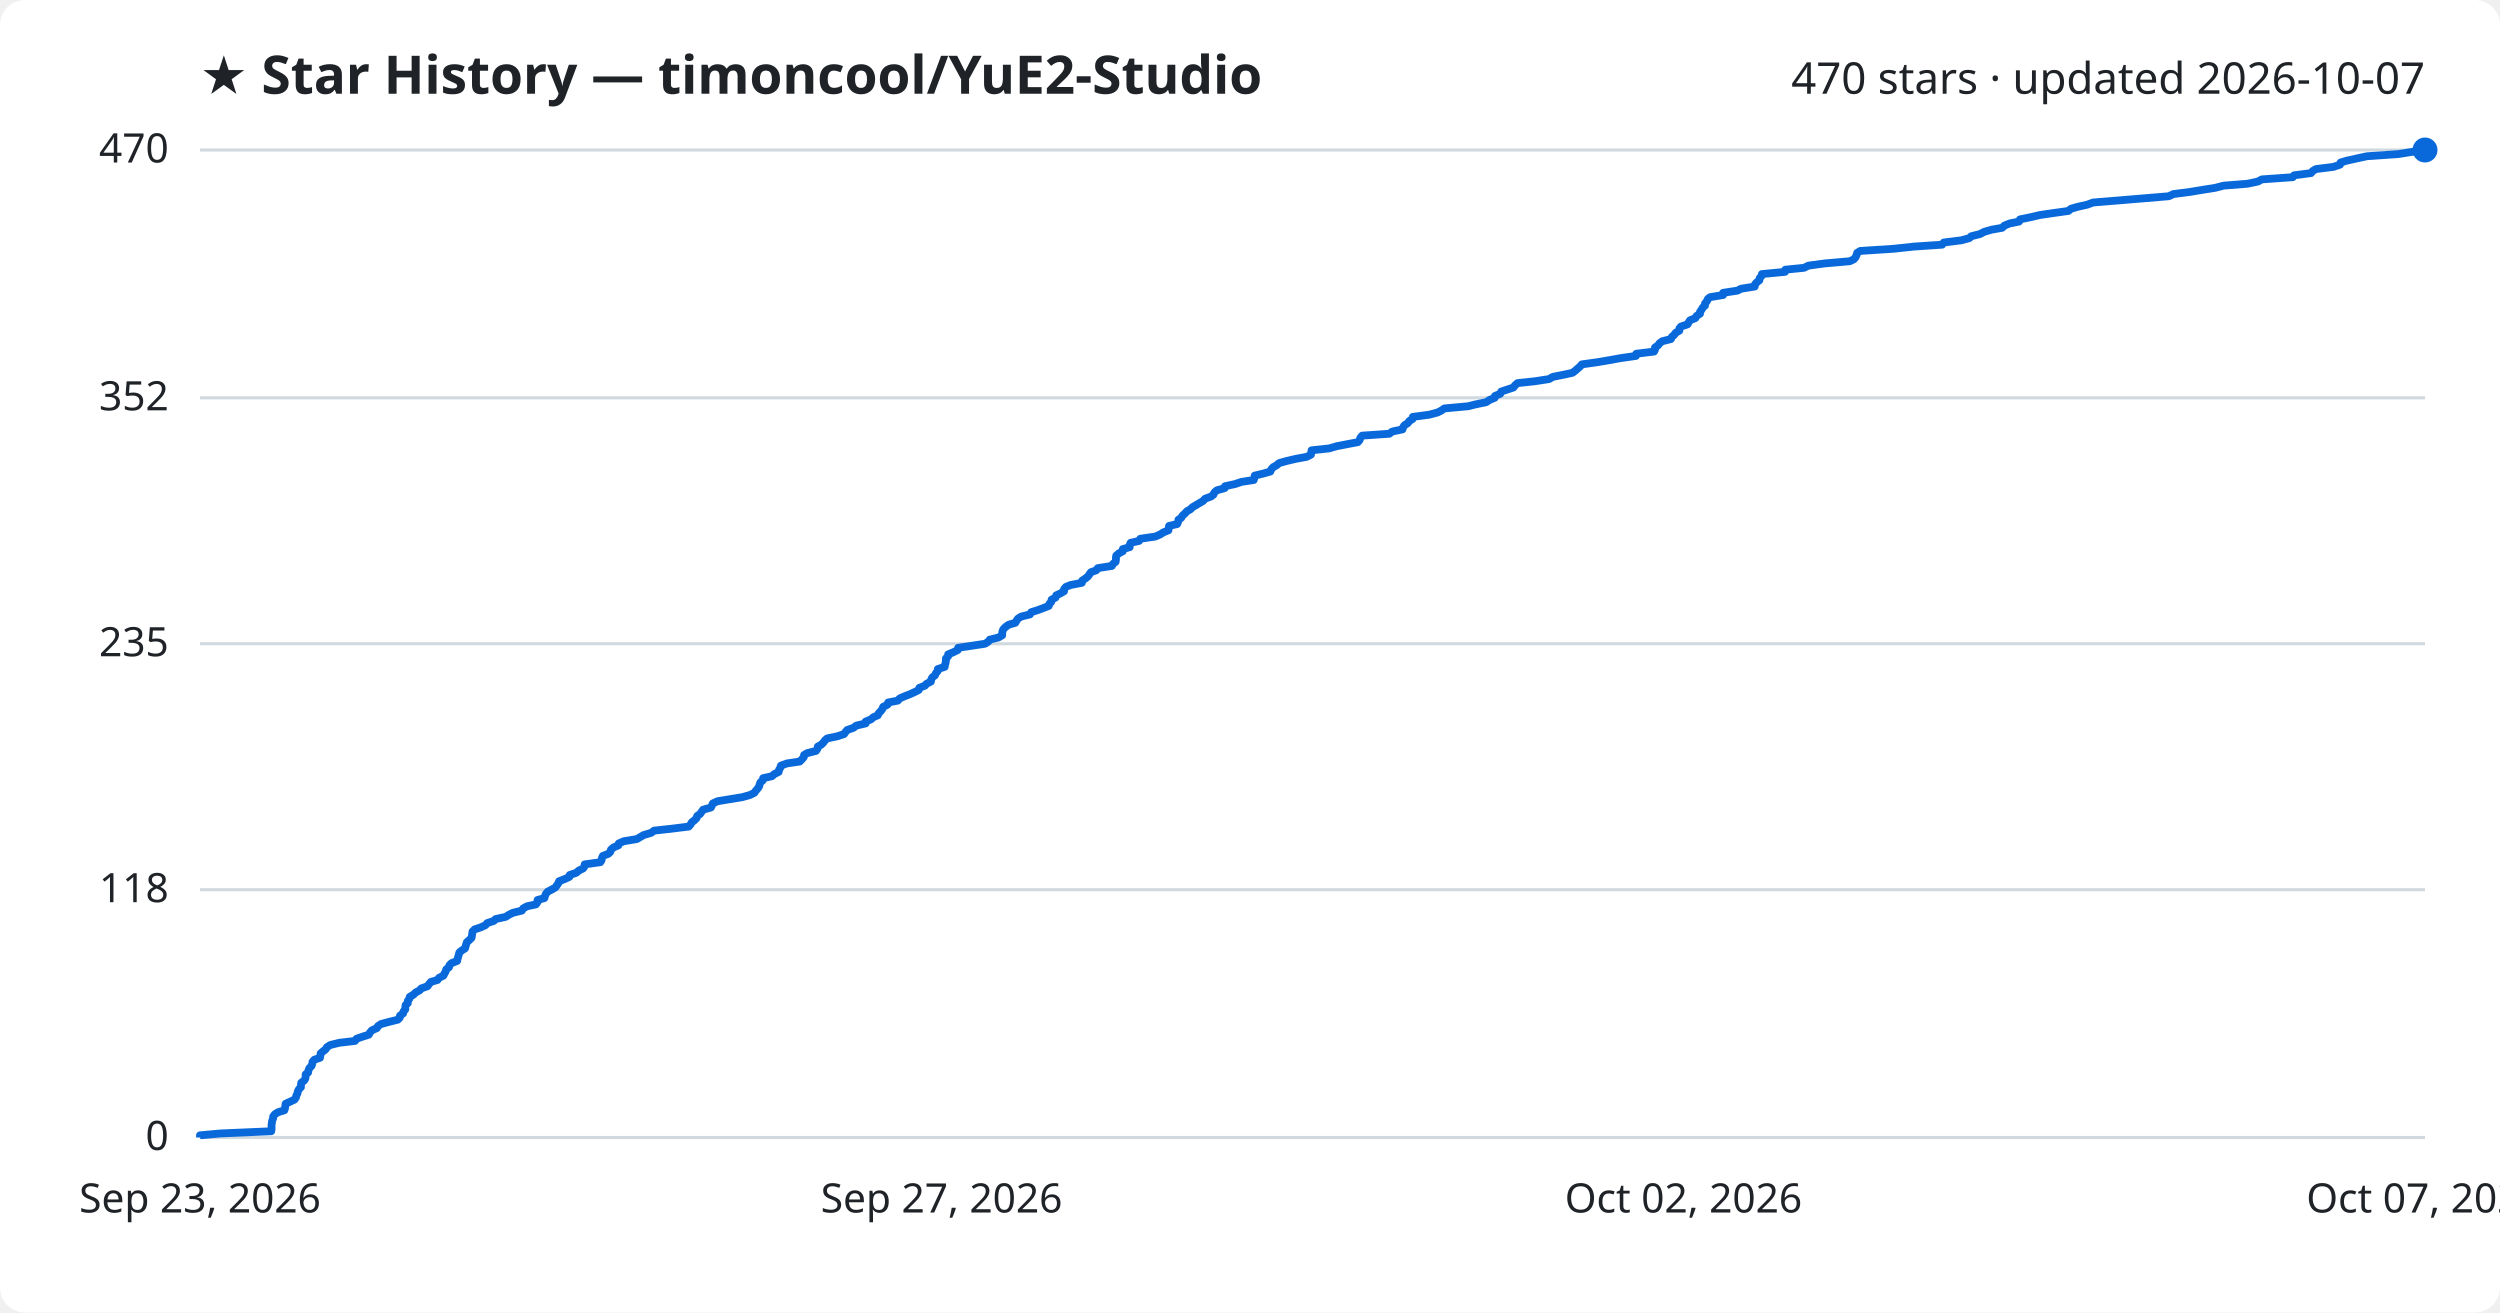
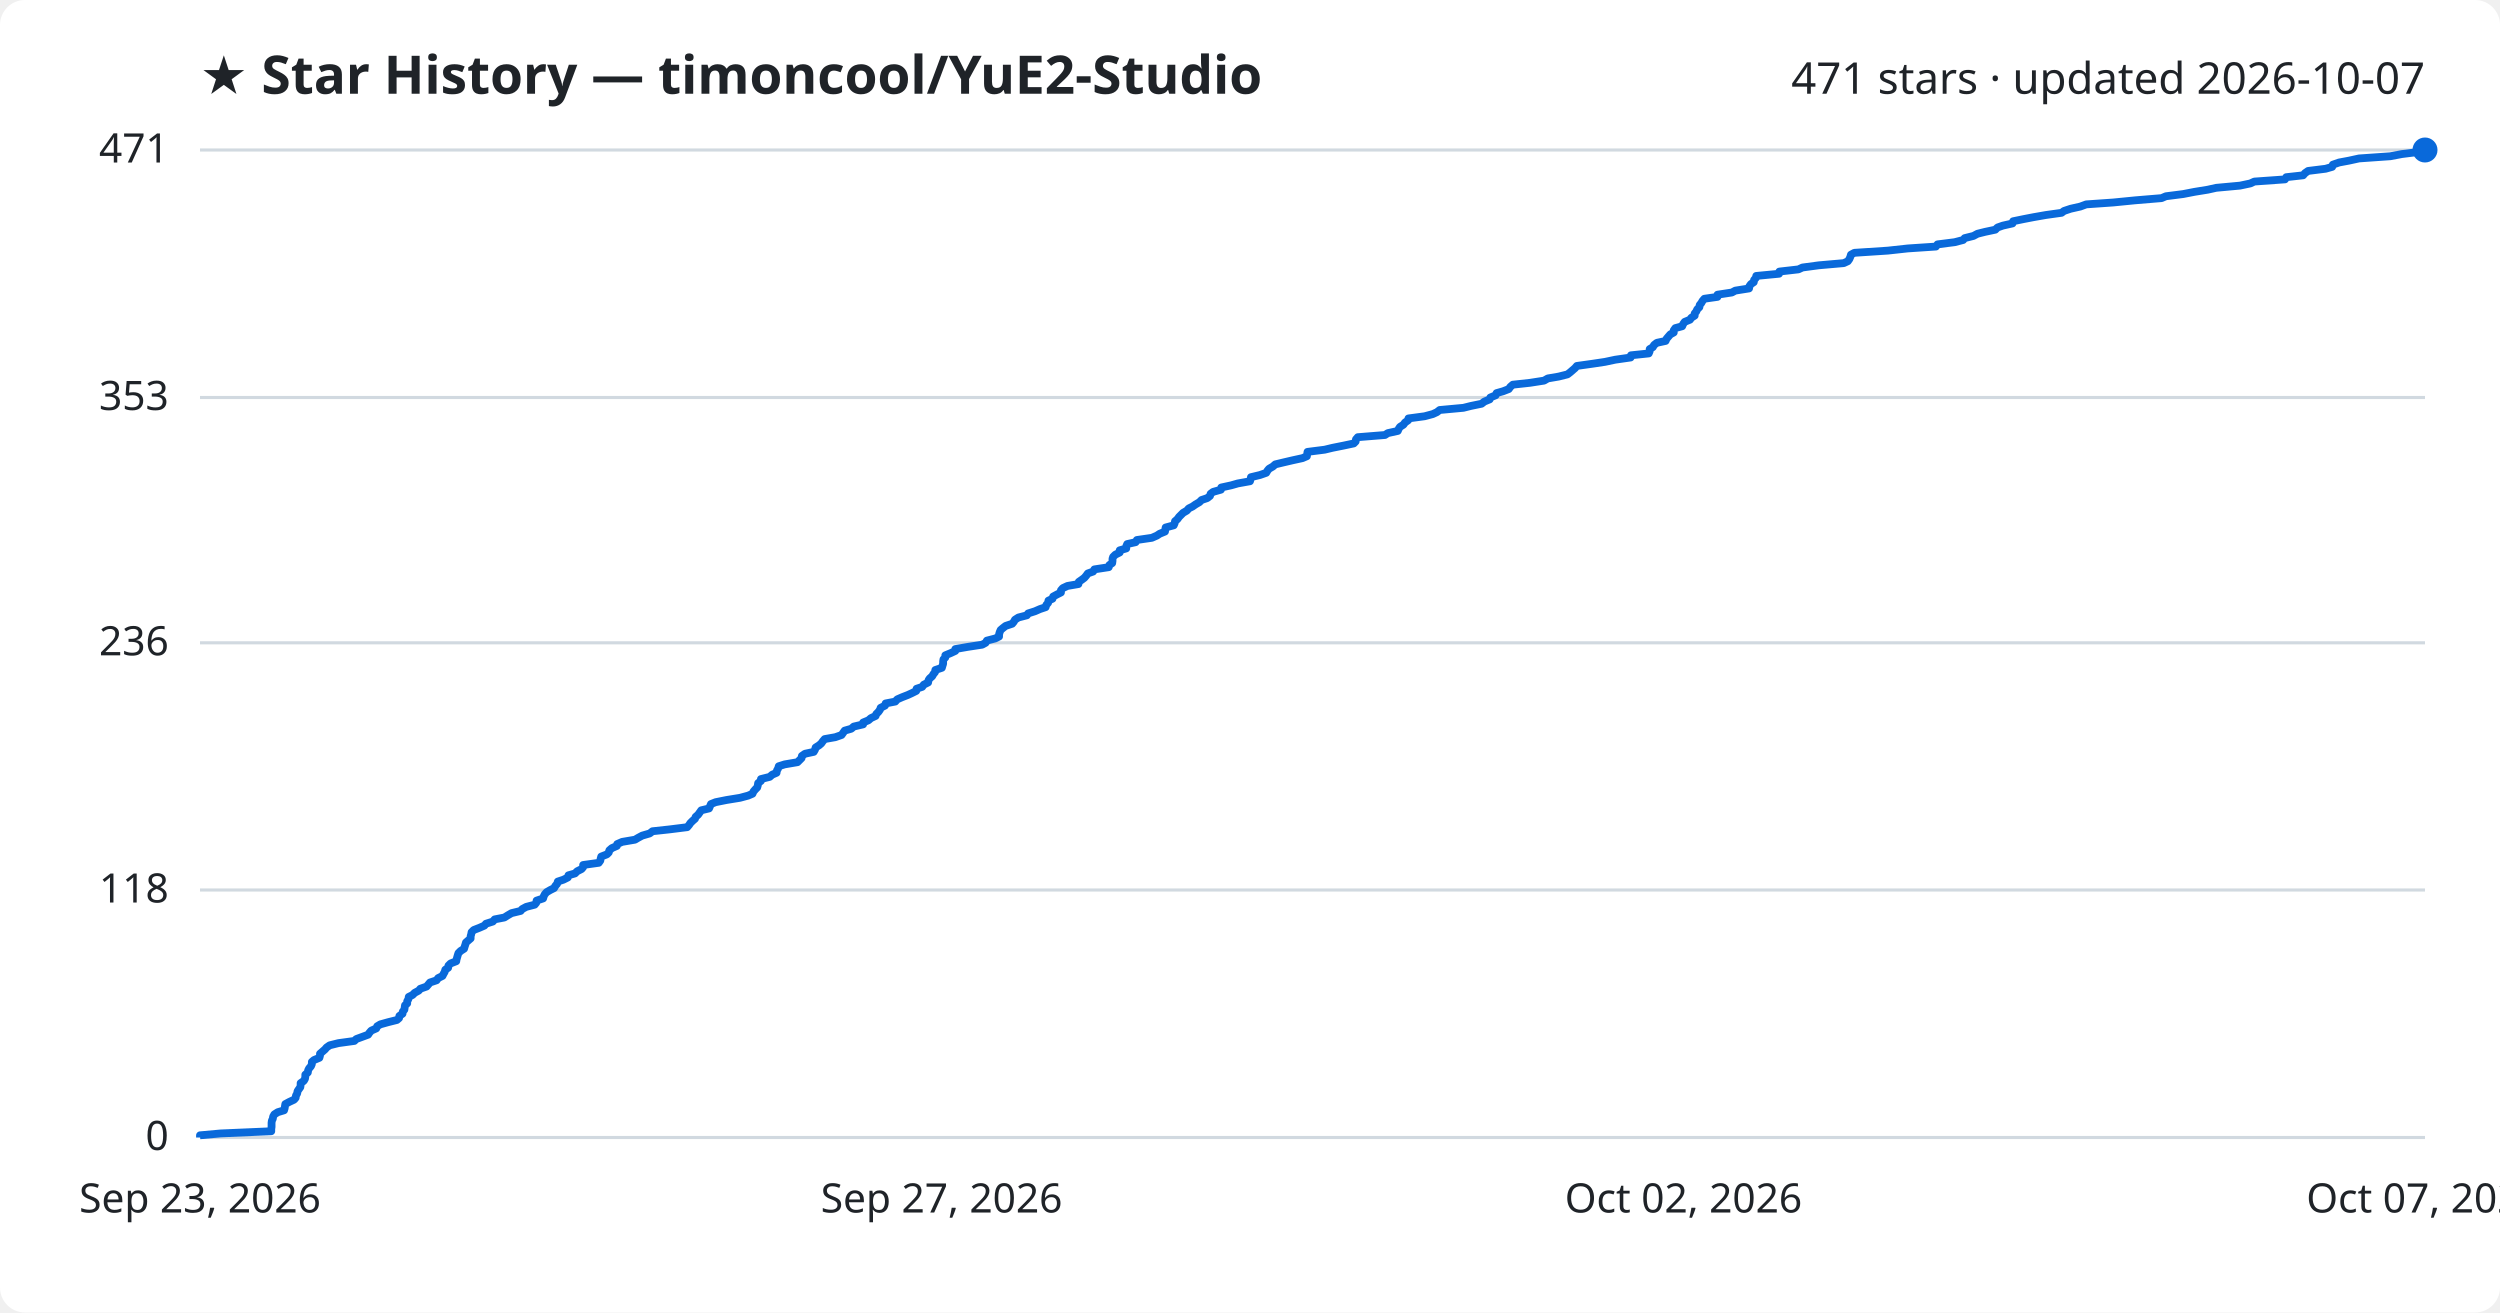
<svg xmlns="http://www.w3.org/2000/svg" viewBox="0 0 800 420" font-family="Segoe UI, sans-serif">
  <rect width="800" height="420" fill="#ffffff" rx="8" />
  <text x="64" y="30" fill="#1f2328" font-size="17" font-weight="700">★ Star History — timoncool/YuE2-Studio</text>
-   <text x="776" y="30" fill="#1f2328" font-size="14" text-anchor="end">470 stars · updated 2026-10-07</text>
+   <text x="776" y="30" fill="#1f2328" font-size="14" text-anchor="end">471 stars · updated 2026-10-07</text>
  <line x1="64" y1="364.0" x2="776" y2="364.0" stroke="#d1d9e0" stroke-width="1" />
  <text x="54" y="368.0" fill="#1f2328" font-size="13" text-anchor="end">0</text>
-   <line x1="64" y1="284.7" x2="776" y2="284.7" stroke="#d1d9e0" stroke-width="1" />
-   <text x="54" y="288.7" fill="#1f2328" font-size="13" text-anchor="end">118</text>
-   <line x1="64" y1="206.0" x2="776" y2="206.0" stroke="#d1d9e0" stroke-width="1" />
-   <text x="54" y="210.0" fill="#1f2328" font-size="13" text-anchor="end">235</text>
-   <line x1="64" y1="127.3" x2="776" y2="127.3" stroke="#d1d9e0" stroke-width="1" />
-   <text x="54" y="131.3" fill="#1f2328" font-size="13" text-anchor="end">352</text>
+   <line x1="64" y1="284.8" x2="776" y2="284.8" stroke="#d1d9e0" stroke-width="1" />
+   <text x="54" y="288.8" fill="#1f2328" font-size="13" text-anchor="end">118</text>
+   <line x1="64" y1="205.7" x2="776" y2="205.7" stroke="#d1d9e0" stroke-width="1" />
+   <text x="54" y="209.7" fill="#1f2328" font-size="13" text-anchor="end">236</text>
+   <line x1="64" y1="127.2" x2="776" y2="127.2" stroke="#d1d9e0" stroke-width="1" />
+   <text x="54" y="131.2" fill="#1f2328" font-size="13" text-anchor="end">353</text>
  <line x1="64" y1="48.0" x2="776" y2="48.0" stroke="#d1d9e0" stroke-width="1" />
-   <text x="54" y="52.0" fill="#1f2328" font-size="13" text-anchor="end">470</text>
-   <path d="M64.0,364.0 L64.0,363.3 L70.6,362.7 L86.8,362.0 L86.9,361.3 L86.9,360.6 L86.9,360.0 L87.0,359.3 L87.1,358.6 L87.4,357.9 L87.4,357.3 L87.9,356.6 L89.0,355.9 L91.0,355.3 L91.2,354.6 L91.3,353.9 L91.4,353.2 L92.7,352.6 L94.2,351.9 L94.7,351.2 L94.8,350.6 L95.2,349.9 L95.3,349.2 L95.7,348.5 L96.3,347.9 L96.3,347.2 L96.4,346.5 L97.3,345.8 L97.7,345.2 L97.8,344.5 L97.8,343.8 L98.6,343.2 L98.7,342.5 L99.0,341.8 L99.7,341.1 L99.9,340.5 L100.0,339.8 L100.6,339.1 L102.4,338.5 L102.5,337.8 L102.6,337.1 L103.4,336.4 L104.2,335.8 L104.6,335.1 L105.7,334.4 L108.5,333.7 L113.6,333.1 L114.1,332.4 L116.1,331.7 L118.0,331.1 L118.4,330.4 L119.0,329.7 L120.6,329.0 L120.9,328.4 L121.9,327.7 L124.5,327.0 L127.3,326.3 L127.9,325.7 L128.0,325.0 L129.0,324.3 L129.1,323.7 L129.7,323.0 L129.7,322.3 L129.8,321.6 L130.5,321.0 L130.5,320.3 L131.0,319.6 L131.1,319.0 L132.3,318.3 L133.0,317.6 L134.3,316.9 L134.8,316.3 L136.8,315.6 L137.3,314.9 L137.9,314.2 L140.0,313.6 L140.5,312.9 L141.9,312.2 L142.2,311.6 L142.6,310.9 L142.8,310.2 L143.7,309.5 L143.8,308.9 L144.5,308.2 L146.3,307.5 L146.4,306.9 L146.6,306.2 L146.8,305.5 L147.0,304.8 L147.7,304.2 L148.8,303.5 L149.0,302.8 L149.2,302.1 L149.4,301.5 L150.2,300.8 L150.9,300.1 L151.0,299.5 L151.1,298.8 L151.2,298.1 L151.9,297.4 L153.7,296.8 L155.3,296.1 L155.9,295.4 L158.0,294.7 L158.6,294.1 L161.8,293.4 L162.9,292.7 L164.1,292.1 L167.0,291.4 L167.4,290.7 L168.7,290.0 L171.5,289.4 L172.0,288.7 L172.0,288.0 L174.2,287.4 L174.4,286.7 L174.7,286.0 L175.3,285.3 L176.5,284.7 L177.7,284.0 L178.2,283.3 L178.7,282.6 L178.9,282.0 L180.7,281.3 L182.2,280.6 L182.3,280.0 L184.4,279.3 L185.2,278.6 L186.6,277.9 L187.0,277.3 L187.1,276.6 L192.1,275.9 L192.5,275.3 L192.6,274.6 L192.9,273.9 L194.7,273.2 L195.3,272.6 L195.5,271.9 L196.3,271.2 L197.9,270.5 L198.0,269.9 L199.6,269.2 L203.8,268.5 L204.8,267.9 L206.0,267.2 L208.4,266.5 L209.3,265.8 L214.8,265.2 L220.4,264.5 L221.0,263.8 L221.4,263.1 L222.2,262.5 L222.9,261.8 L223.1,261.1 L224.0,260.5 L224.5,259.8 L225.0,259.1 L227.5,258.4 L227.8,257.8 L228.1,257.1 L229.6,256.4 L233.2,255.8 L237.5,255.1 L240.0,254.4 L241.4,253.7 L241.8,253.1 L242.4,252.4 L242.9,251.7 L243.1,251.0 L243.3,250.4 L244.1,249.7 L244.2,249.0 L247.0,248.4 L247.8,247.7 L249.2,247.0 L249.3,246.3 L249.7,245.7 L249.9,245.0 L251.8,244.3 L255.9,243.7 L256.6,243.0 L257.2,242.3 L257.3,241.6 L258.3,241.0 L261.1,240.3 L261.6,239.6 L261.7,238.9 L262.8,238.3 L263.5,237.6 L264.0,236.9 L264.7,236.3 L268.0,235.6 L270.1,234.9 L270.6,234.2 L271.1,233.6 L273.1,232.9 L274.0,232.2 L277.0,231.5 L277.0,230.9 L278.7,230.2 L279.5,229.5 L280.9,228.9 L281.2,228.2 L281.9,227.5 L282.4,226.8 L282.6,226.2 L284.0,225.5 L284.2,224.8 L287.3,224.2 L287.9,223.5 L289.5,222.8 L291.3,222.1 L292.6,221.5 L294.0,220.8 L294.2,220.1 L296.0,219.4 L296.5,218.8 L297.9,218.1 L298.0,217.4 L298.3,216.8 L299.2,216.1 L299.5,215.4 L300.1,214.7 L300.1,214.1 L302.3,213.4 L302.4,212.7 L302.6,212.1 L302.7,211.4 L302.7,210.7 L303.4,210.0 L303.4,209.4 L305.1,208.7 L306.5,208.0 L306.6,207.3 L310.6,206.7 L315.2,206.0 L316.3,205.3 L316.7,204.7 L319.5,204.0 L320.7,203.3 L320.7,202.6 L320.8,202.0 L321.1,201.3 L321.8,200.6 L322.8,199.9 L324.9,199.3 L325.3,198.6 L325.8,197.9 L326.8,197.3 L329.6,196.6 L330.0,195.9 L332.2,195.2 L333.8,194.6 L335.6,193.9 L335.8,193.2 L336.4,192.6 L336.5,191.9 L337.8,191.2 L338.0,190.5 L339.3,189.9 L340.5,189.2 L340.5,188.5 L341.1,187.8 L342.6,187.2 L346.2,186.5 L346.3,185.8 L347.2,185.2 L348.1,184.5 L348.6,183.8 L349.1,183.1 L350.8,182.5 L351.3,181.8 L355.8,181.1 L356.1,180.5 L357.0,179.8 L357.1,179.1 L357.1,178.4 L357.2,177.8 L358.0,177.1 L359.3,176.4 L359.3,175.7 L361.5,175.1 L361.5,174.4 L361.8,173.7 L364.5,173.1 L364.9,172.4 L369.7,171.7 L371.3,171.0 L372.2,170.4 L373.9,169.7 L374.0,169.0 L374.1,168.3 L376.7,167.7 L377.0,167.0 L377.1,166.3 L378.0,165.7 L378.4,165.0 L379.2,164.3 L379.8,163.6 L380.9,163.0 L381.6,162.3 L382.8,161.6 L383.8,161.0 L385.0,160.3 L385.6,159.6 L387.5,158.9 L388.3,158.3 L388.6,157.6 L389.4,156.9 L391.9,156.2 L392.0,155.6 L395.2,154.9 L397.3,154.2 L401.2,153.6 L401.4,152.9 L401.5,152.2 L404.4,151.5 L406.5,150.9 L406.8,150.2 L407.4,149.5 L408.5,148.9 L409.3,148.2 L411.8,147.5 L414.8,146.8 L418.1,146.2 L419.5,145.5 L419.6,144.8 L419.7,144.1 L425.3,143.5 L427.7,142.8 L431.3,142.1 L434.5,141.5 L435.1,140.8 L435.3,140.1 L435.9,139.4 L444.6,138.8 L445.5,138.1 L448.8,137.4 L449.0,136.7 L449.4,136.1 L450.5,135.4 L451.0,134.7 L452.0,134.1 L452.1,133.4 L457.4,132.7 L460.0,132.0 L461.2,131.4 L462.2,130.7 L469.8,130.0 L472.2,129.4 L475.6,128.7 L476.6,128.0 L478.3,127.3 L478.4,126.7 L480.1,126.0 L480.4,125.3 L482.5,124.6 L484.3,124.0 L484.8,123.3 L485.6,122.6 L491.2,122.0 L495.7,121.3 L496.9,120.6 L500.4,119.9 L503.2,119.3 L504.1,118.6 L504.9,117.9 L505.6,117.3 L506.2,116.6 L511.2,115.9 L515.3,115.2 L518.6,114.6 L523.5,113.9 L523.6,113.2 L529.3,112.5 L529.6,111.9 L529.6,111.2 L530.6,110.5 L531.0,109.9 L531.9,109.2 L534.7,108.5 L535.0,107.8 L535.7,107.2 L536.2,106.5 L537.4,105.8 L537.4,105.1 L537.9,104.5 L540.0,103.8 L540.4,103.1 L540.8,102.5 L542.5,101.8 L542.9,101.1 L544.0,100.4 L544.0,99.8 L544.5,99.1 L544.9,98.4 L545.6,97.8 L545.6,97.1 L546.2,96.4 L546.5,95.7 L547.2,95.1 L551.4,94.4 L551.4,93.7 L556.0,93.0 L557.1,92.4 L561.5,91.7 L561.6,91.0 L562.1,90.4 L563.0,89.7 L563.1,89.0 L563.7,88.3 L563.8,87.7 L571.2,87.0 L571.3,86.3 L577.3,85.7 L578.7,85.0 L583.9,84.3 L591.9,83.6 L593.2,83.0 L593.8,82.3 L594.1,81.6 L594.3,80.9 L595.3,80.3 L606.0,79.6 L612.5,78.9 L621.5,78.3 L622.0,77.6 L627.6,76.9 L630.2,76.2 L630.8,75.6 L633.6,74.9 L634.9,74.2 L637.3,73.5 L640.7,72.9 L641.4,72.2 L643.1,71.5 L646.1,70.9 L646.4,70.2 L649.8,69.5 L652.8,68.8 L656.9,68.2 L661.9,67.5 L662.7,66.8 L664.8,66.2 L667.9,65.5 L669.8,64.8 L678.4,64.1 L685.6,63.5 L694.0,62.8 L695.5,62.1 L700.9,61.4 L704.5,60.8 L708.9,60.1 L711.6,59.4 L719.2,58.8 L722.5,58.1 L723.8,57.4 L733.7,56.7 L734.1,56.1 L739.5,55.4 L740.1,54.7 L741.1,54.1 L746.7,53.4 L748.8,52.7 L749.0,52.0 L751.0,51.4 L754.2,50.7 L757.4,50.0 L767.5,49.3 L771.2,48.7 L776.0,48.0 L776.0,48.0" fill="none" stroke="#0969da" stroke-width="2.5" stroke-linejoin="round" />
+   <text x="54" y="52.0" fill="#1f2328" font-size="13" text-anchor="end">471</text>
+   <path d="M64.0,364.0 L64.0,363.3 L70.6,362.7 L86.8,362.0 L86.8,361.3 L86.9,360.6 L86.9,360.0 L86.9,359.3 L87.0,358.6 L87.3,358.0 L87.4,357.3 L87.8,356.6 L88.9,355.9 L90.9,355.3 L91.1,354.6 L91.2,353.9 L91.3,353.3 L92.6,352.6 L94.1,351.9 L94.6,351.3 L94.7,350.6 L95.1,349.9 L95.2,349.2 L95.6,348.6 L96.1,347.9 L96.2,347.2 L96.2,346.6 L97.2,345.9 L97.6,345.2 L97.7,344.5 L97.7,343.9 L98.5,343.2 L98.6,342.5 L98.9,341.9 L99.5,341.2 L99.8,340.5 L99.8,339.8 L100.5,339.2 L102.2,338.5 L102.4,337.8 L102.4,337.2 L103.2,336.5 L104.0,335.8 L104.5,335.2 L105.5,334.5 L108.3,333.8 L113.4,333.1 L114.0,332.5 L115.9,331.8 L117.8,331.1 L118.2,330.5 L118.8,329.8 L120.4,329.1 L120.7,328.4 L121.7,327.8 L124.2,327.1 L127.0,326.4 L127.7,325.8 L127.8,325.1 L128.8,324.4 L128.9,323.7 L129.4,323.1 L129.5,322.4 L129.6,321.7 L130.3,321.1 L130.3,320.4 L130.7,319.7 L130.8,319.0 L132.0,318.4 L132.7,317.7 L134.0,317.0 L134.5,316.4 L136.5,315.7 L137.1,315.0 L137.6,314.4 L139.7,313.7 L140.2,313.0 L141.6,312.3 L141.9,311.7 L142.3,311.0 L142.5,310.3 L143.4,309.7 L143.5,309.0 L144.2,308.3 L146.0,307.6 L146.1,307.0 L146.3,306.3 L146.5,305.6 L146.7,305.0 L147.4,304.3 L148.5,303.6 L148.7,302.9 L148.9,302.3 L149.1,301.6 L149.9,300.9 L150.6,300.3 L150.6,299.6 L150.8,298.9 L150.9,298.3 L151.6,297.6 L153.4,296.9 L155.0,296.2 L155.5,295.6 L157.7,294.9 L158.3,294.2 L161.4,293.6 L162.5,292.9 L163.7,292.2 L166.6,291.5 L167.1,290.9 L168.4,290.2 L171.1,289.5 L171.6,288.9 L171.7,288.2 L173.8,287.5 L174.0,286.8 L174.3,286.2 L174.9,285.5 L176.1,284.8 L177.3,284.2 L177.7,283.5 L178.3,282.8 L178.5,282.1 L180.3,281.5 L181.7,280.8 L181.9,280.1 L184.0,279.5 L184.7,278.8 L186.1,278.1 L186.6,277.5 L186.6,276.8 L191.6,276.1 L192.1,275.4 L192.2,274.8 L192.4,274.1 L194.2,273.4 L194.8,272.8 L195.0,272.1 L195.8,271.4 L197.4,270.7 L197.5,270.1 L199.1,269.4 L203.2,268.7 L204.2,268.1 L205.5,267.4 L207.9,266.7 L208.8,266.0 L214.3,265.4 L219.9,264.7 L220.5,264.0 L220.9,263.4 L221.6,262.7 L222.4,262.0 L222.6,261.4 L223.4,260.7 L223.9,260.0 L224.4,259.3 L226.9,258.7 L227.2,258.0 L227.5,257.3 L229.0,256.7 L232.5,256.0 L236.8,255.3 L239.4,254.6 L240.8,254.0 L241.1,253.3 L241.7,252.6 L242.3,252.0 L242.5,251.3 L242.6,250.6 L243.5,249.9 L243.5,249.3 L246.3,248.6 L247.1,247.9 L248.5,247.3 L248.6,246.6 L249.0,245.9 L249.2,245.2 L251.1,244.6 L255.2,243.9 L255.9,243.2 L256.5,242.6 L256.6,241.9 L257.6,241.2 L260.4,240.6 L260.8,239.9 L261.0,239.2 L262.1,238.5 L262.8,237.9 L263.3,237.2 L263.9,236.5 L267.3,235.9 L269.3,235.2 L269.8,234.5 L270.3,233.8 L272.4,233.2 L273.2,232.5 L276.2,231.8 L276.2,231.2 L277.9,230.5 L278.7,229.8 L280.2,229.1 L280.4,228.5 L281.1,227.8 L281.6,227.1 L281.8,226.5 L283.2,225.8 L283.4,225.1 L286.5,224.5 L287.1,223.8 L288.7,223.1 L290.5,222.4 L291.8,221.8 L293.2,221.1 L293.3,220.4 L295.1,219.8 L295.6,219.1 L297.0,218.4 L297.1,217.7 L297.5,217.1 L298.3,216.4 L298.7,215.7 L299.2,215.1 L299.3,214.4 L301.4,213.7 L301.6,213.0 L301.8,212.4 L301.8,211.7 L301.9,211.0 L302.5,210.4 L302.5,209.7 L304.2,209.0 L305.7,208.3 L305.7,207.7 L309.7,207.0 L314.3,206.3 L315.4,205.7 L315.8,205.0 L318.5,204.3 L319.7,203.7 L319.7,203.0 L319.9,202.3 L320.2,201.6 L320.9,201.0 L321.8,200.3 L323.9,199.6 L324.4,199.0 L324.8,198.3 L325.9,197.6 L328.6,196.9 L329.0,196.3 L331.2,195.6 L332.8,194.9 L334.6,194.3 L334.8,193.6 L335.4,192.9 L335.5,192.2 L336.8,191.6 L337.0,190.9 L338.3,190.2 L339.5,189.6 L339.5,188.9 L340.1,188.2 L341.6,187.5 L345.1,186.9 L345.2,186.2 L346.2,185.5 L347.0,184.9 L347.6,184.2 L348.1,183.5 L349.8,182.9 L350.2,182.2 L354.8,181.5 L355.0,180.8 L355.9,180.2 L356.0,179.5 L356.0,178.8 L356.2,178.2 L356.9,177.5 L358.3,176.8 L358.3,176.1 L360.4,175.5 L360.4,174.8 L360.7,174.1 L363.4,173.5 L363.8,172.8 L368.6,172.1 L370.2,171.4 L371.1,170.8 L372.8,170.1 L372.9,169.4 L373.0,168.8 L375.6,168.1 L375.9,167.4 L376.0,166.8 L376.8,166.1 L377.3,165.4 L378.0,164.7 L378.6,164.1 L379.8,163.4 L380.4,162.7 L381.6,162.1 L382.6,161.4 L383.8,160.7 L384.5,160.0 L386.3,159.4 L387.2,158.7 L387.4,158.0 L388.2,157.4 L390.7,156.7 L390.8,156.0 L394.0,155.3 L396.1,154.7 L400.0,154.0 L400.2,153.3 L400.3,152.7 L403.2,152.0 L405.2,151.3 L405.6,150.6 L406.1,150.0 L407.3,149.3 L408.1,148.6 L410.6,148.0 L413.6,147.3 L416.8,146.6 L418.2,146.0 L418.3,145.3 L418.4,144.6 L423.9,143.9 L426.4,143.3 L429.9,142.6 L433.2,141.9 L433.8,141.3 L433.9,140.6 L434.5,139.9 L443.2,139.2 L444.1,138.6 L447.3,137.9 L447.6,137.2 L448.0,136.6 L449.1,135.9 L449.6,135.2 L450.6,134.5 L450.7,133.9 L455.9,133.2 L458.5,132.5 L459.8,131.9 L460.7,131.2 L468.3,130.5 L470.7,129.9 L474.1,129.2 L475.0,128.5 L476.7,127.8 L476.9,127.2 L478.6,126.5 L478.9,125.8 L481.0,125.2 L482.8,124.5 L483.3,123.8 L484.1,123.1 L489.6,122.5 L494.1,121.8 L495.3,121.1 L498.8,120.5 L501.6,119.8 L502.5,119.1 L503.3,118.4 L504.0,117.8 L504.6,117.1 L509.6,116.4 L513.6,115.8 L516.9,115.1 L521.8,114.4 L521.9,113.7 L527.6,113.1 L527.9,112.4 L527.9,111.7 L528.9,111.1 L529.3,110.4 L530.2,109.7 L533.0,109.1 L533.3,108.4 L533.9,107.7 L534.5,107.0 L535.6,106.4 L535.6,105.7 L536.1,105.0 L538.3,104.4 L538.6,103.7 L539.1,103.0 L540.8,102.3 L541.2,101.7 L542.3,101.0 L542.3,100.3 L542.8,99.7 L543.1,99.0 L543.8,98.3 L543.9,97.6 L544.4,97.0 L544.8,96.3 L545.4,95.6 L549.6,95.0 L549.6,94.3 L554.2,93.6 L555.3,93.0 L559.7,92.3 L559.8,91.6 L560.3,90.9 L561.2,90.3 L561.3,89.6 L561.9,88.9 L562.0,88.3 L569.3,87.6 L569.4,86.9 L575.5,86.2 L576.8,85.6 L582.0,84.9 L590.0,84.2 L591.3,83.6 L591.8,82.9 L592.1,82.2 L592.3,81.5 L593.4,80.9 L604.1,80.2 L610.5,79.5 L619.5,78.9 L620.0,78.2 L625.5,77.5 L628.2,76.8 L628.7,76.2 L631.5,75.5 L632.8,74.8 L635.2,74.2 L638.5,73.5 L639.2,72.8 L640.9,72.2 L644.0,71.5 L644.2,70.8 L647.6,70.1 L650.7,69.5 L654.7,68.8 L659.7,68.1 L660.5,67.5 L662.6,66.8 L665.7,66.1 L667.6,65.4 L676.2,64.8 L683.3,64.1 L691.7,63.4 L693.1,62.8 L698.6,62.1 L702.2,61.4 L706.5,60.7 L709.2,60.1 L716.8,59.4 L720.1,58.7 L721.4,58.1 L731.2,57.4 L731.6,56.7 L737.0,56.1 L737.6,55.4 L738.6,54.7 L744.2,54.0 L746.3,53.4 L746.5,52.7 L748.5,52.0 L751.7,51.4 L754.9,50.7 L764.9,50.0 L768.6,49.3 L773.4,48.7 L776.0,48.0 L776.0,48.0" fill="none" stroke="#0969da" stroke-width="2.5" stroke-linejoin="round" />
  <circle cx="776.0" cy="48.0" r="4" fill="#0969da" />
  <text x="64.0" y="388" fill="#1f2328" font-size="13" text-anchor="middle">Sep 23, 2026</text>
  <text x="301.3" y="388" fill="#1f2328" font-size="13" text-anchor="middle">Sep 27, 2026</text>
  <text x="538.7" y="388" fill="#1f2328" font-size="13" text-anchor="middle">Oct 02, 2026</text>
  <text x="776.0" y="388" fill="#1f2328" font-size="13" text-anchor="middle">Oct 07, 2026</text>
</svg>
